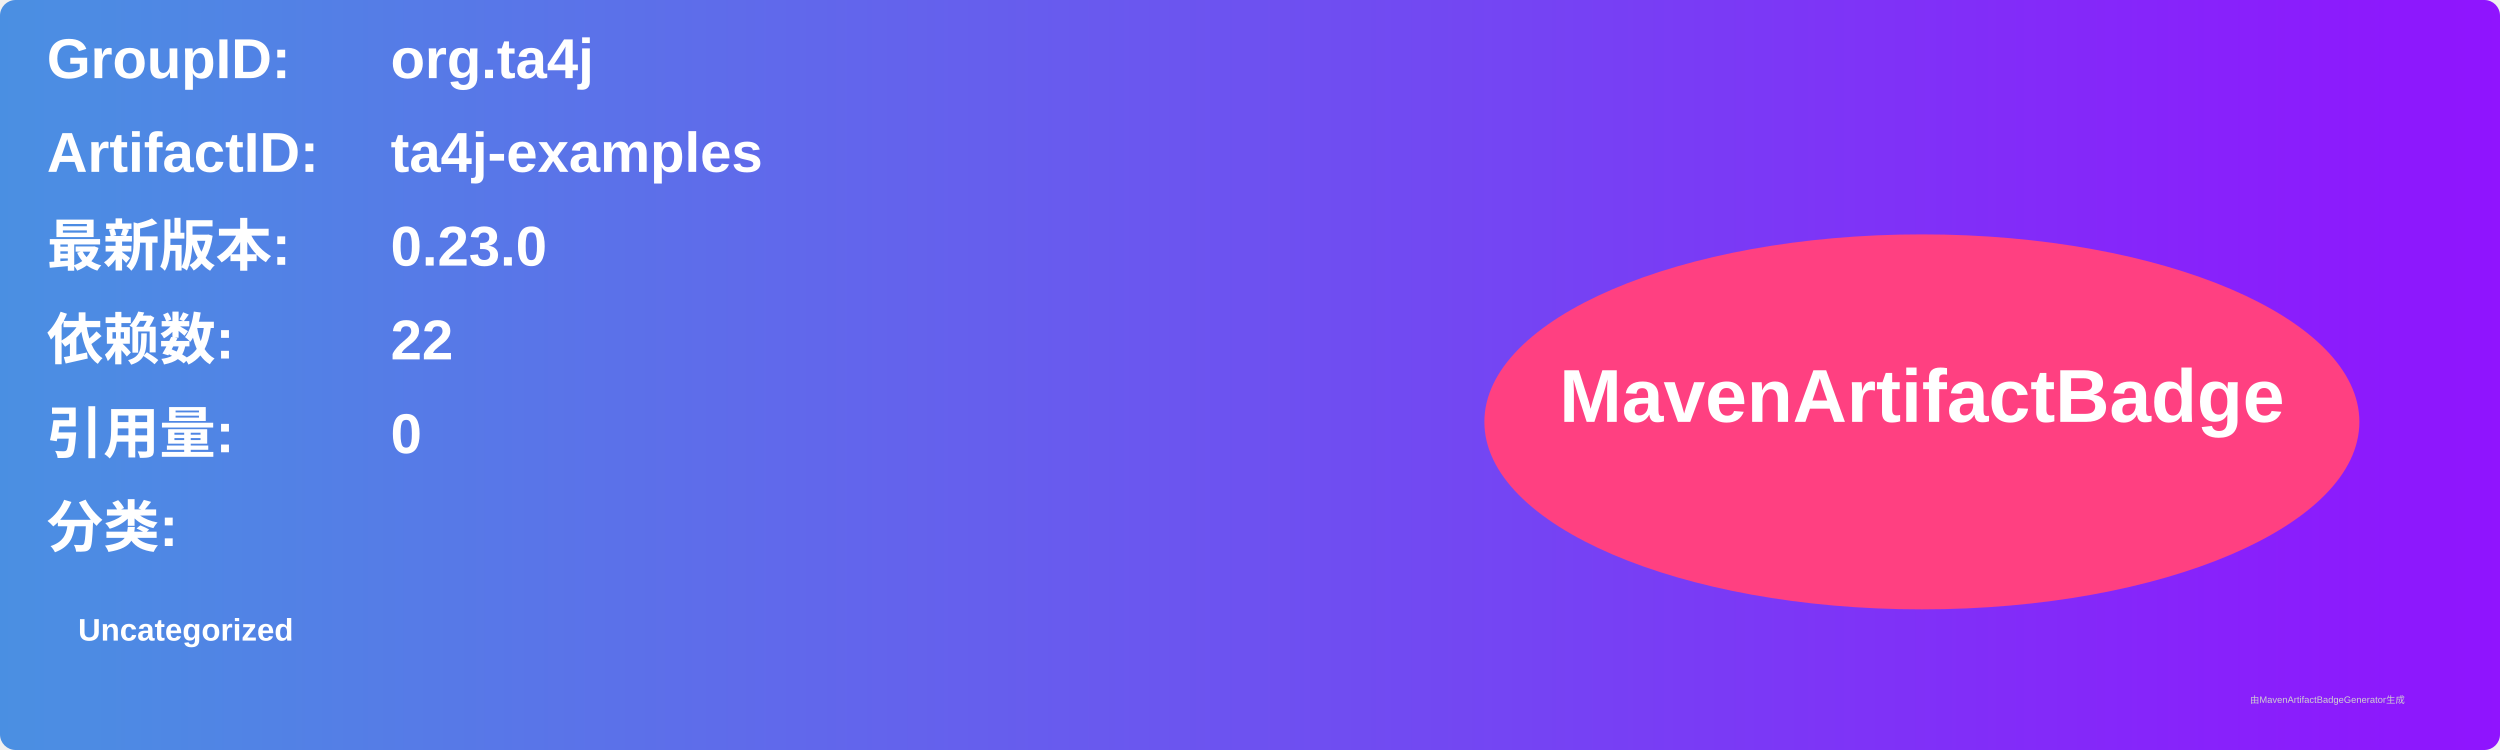
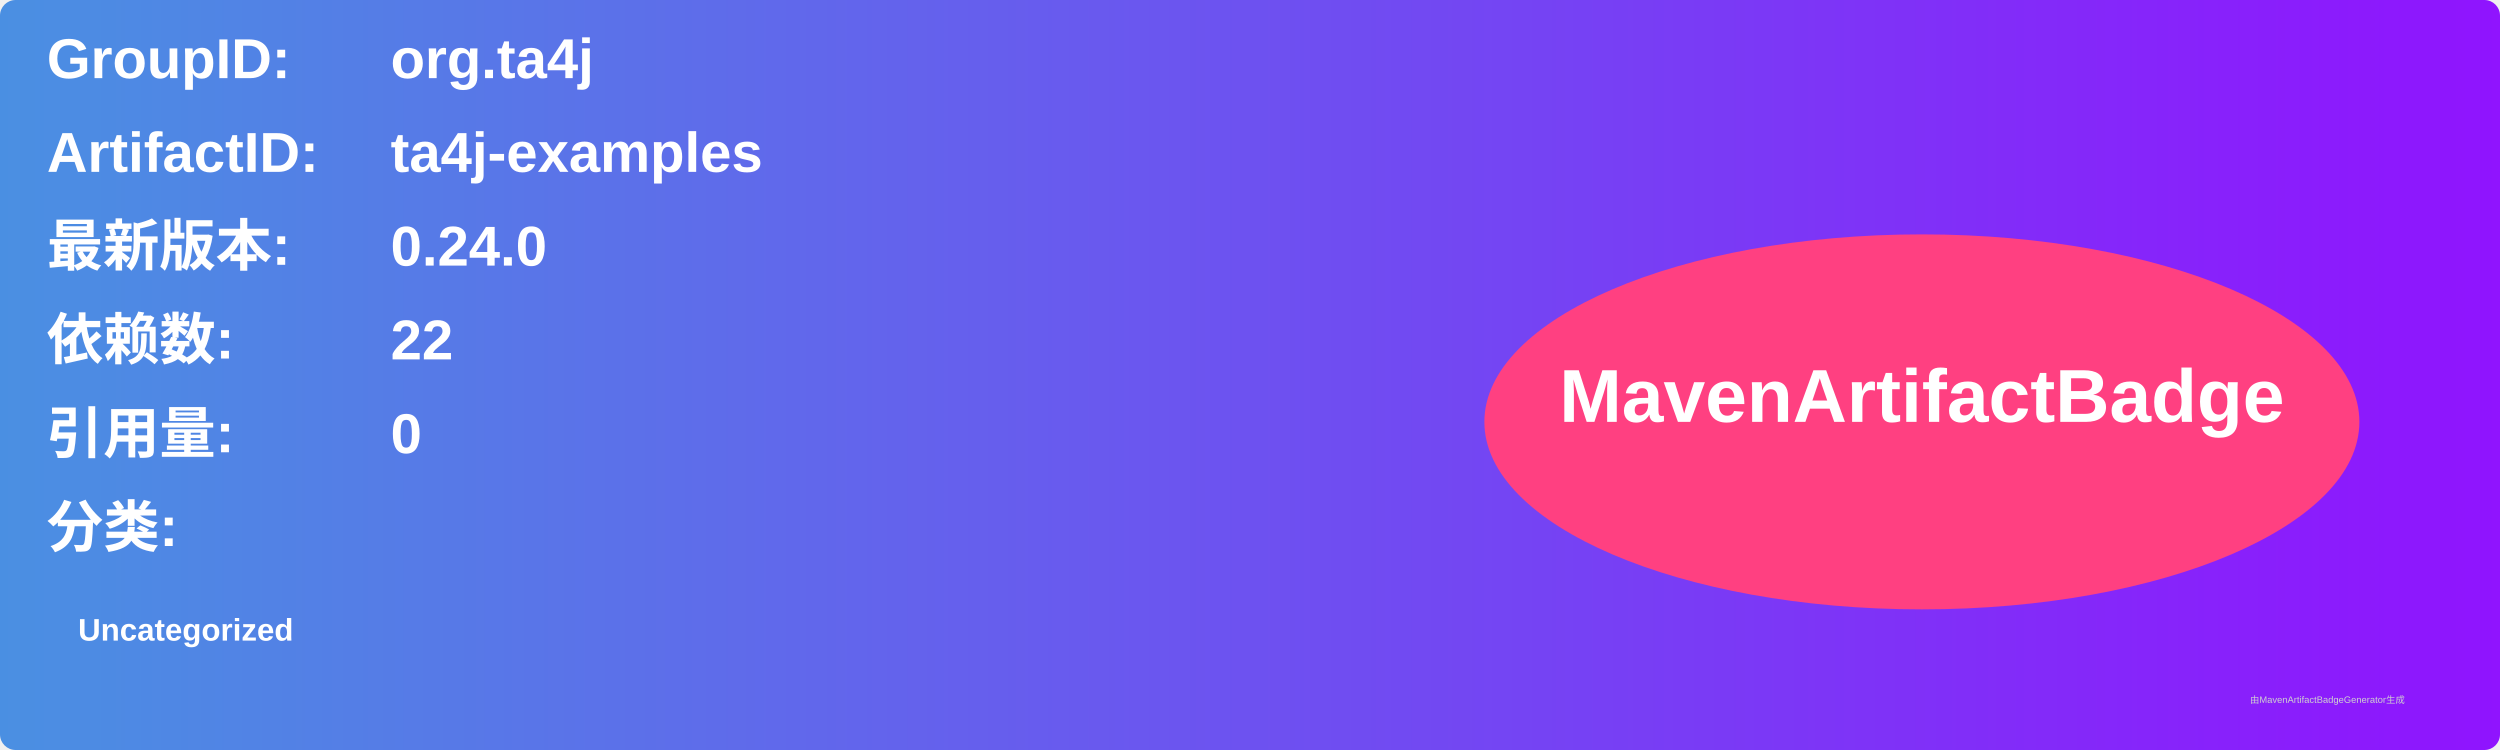
<svg xmlns="http://www.w3.org/2000/svg" width="800" height="240" viewBox="0 0 800 240">
  <linearGradient id="grad" x1="0%" y1="0%" x2="100%" y2="0%">
    <stop offset="0%" stop-color="#4a90e2" />
    <stop offset="100%" stop-color="#9013fe" />
  </linearGradient>
  <rect width="100%" height="100%" rx="5" ry="5" fill="url(#grad)" />
  <g transform="translate(15, 15)">
    <text x="0" y="10" font-family="Arial" font-size="18" fill="white" font-weight="bold" width="260">GroupID:</text>
    <text x="110" y="10" font-family="Arial" font-size="18" fill="white" font-weight="bold" width="460">org.ta4j</text>
    <text x="0" y="40" font-family="Arial" font-size="18" fill="white" font-weight="bold" width="260">ArtifactID:</text>
    <text x="110" y="40" font-family="Arial" font-size="18" fill="white" font-weight="bold" width="460">ta4j-examples</text>
    <text x="0" y="70" font-family="Arial" font-size="18" fill="white" font-weight="bold">最新版本:</text>
    <text x="110" y="70" font-family="Arial" font-size="18" fill="white" font-weight="bold">
-       <tspan font-weight="bold">0.23.0</tspan>
+       <tspan font-weight="bold">0.24.0</tspan>
    </text>
    <text x="0" y="100" font-family="Arial" font-size="18" fill="white" font-weight="bold">依赖数: </text>
    <text x="110" y="100" font-family="Arial" font-size="18" fill="white">
      <tspan font-weight="bold">22</tspan>
    </text>
    <text x="0" y="130" font-family="Arial" font-size="18" fill="white" font-weight="bold">引用量: </text>
    <text x="110" y="130" font-family="Arial" font-size="18" fill="white">
      <tspan font-weight="bold">0</tspan>
    </text>
    <text x="0" y="160" font-family="Arial" font-size="18" fill="white" font-weight="bold">分类:</text>
    <text x="10" y="190" font-family="Arial" font-size="10" fill="white">
      <tspan font-weight="bold">Uncategorized</tspan>
    </text>
    <ellipse cx="600" cy="120" rx="140" ry="60" fill="#ff4081" />
    <text x="600" y="120" text-anchor="middle" font-family="Arial" font-size="24" fill="white" font-weight="bold">MavenArtifactBadge</text>
  </g>
  <text x="720" y="225" font-family="Arial" font-size="3" fill="#d0d0d0">由MavenArtifactBadgeGenerator生成</text>
</svg>
